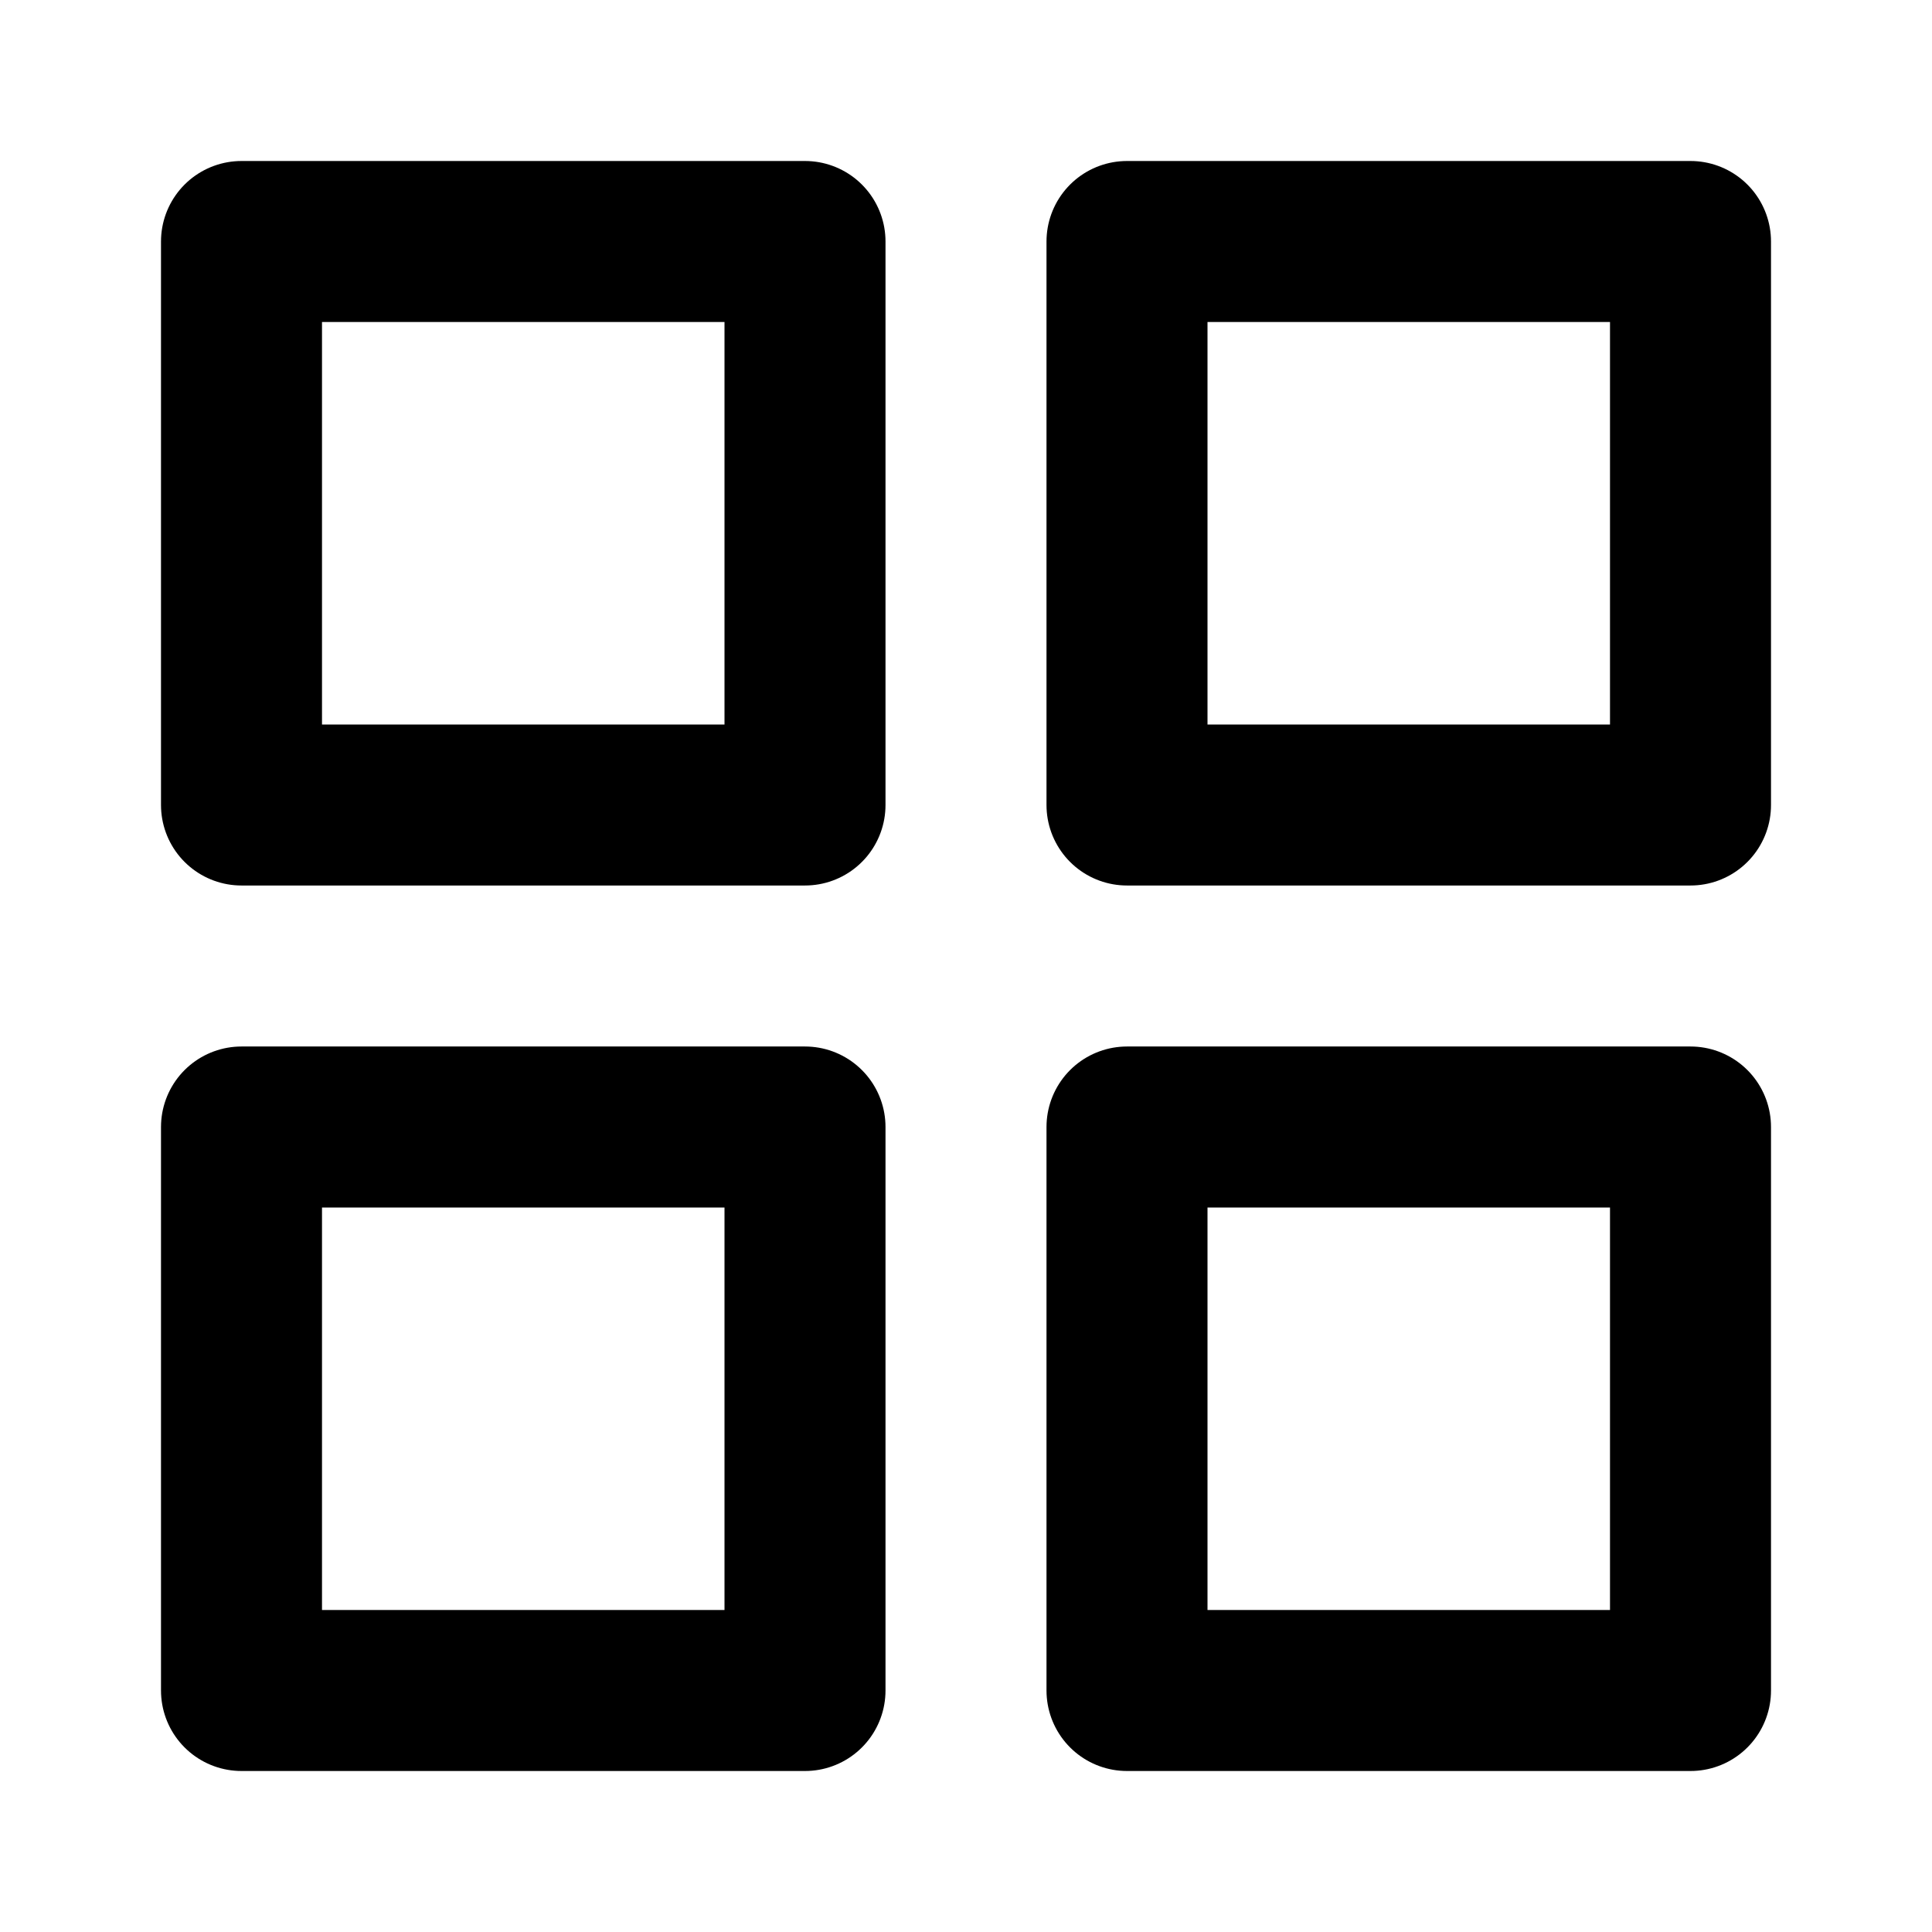
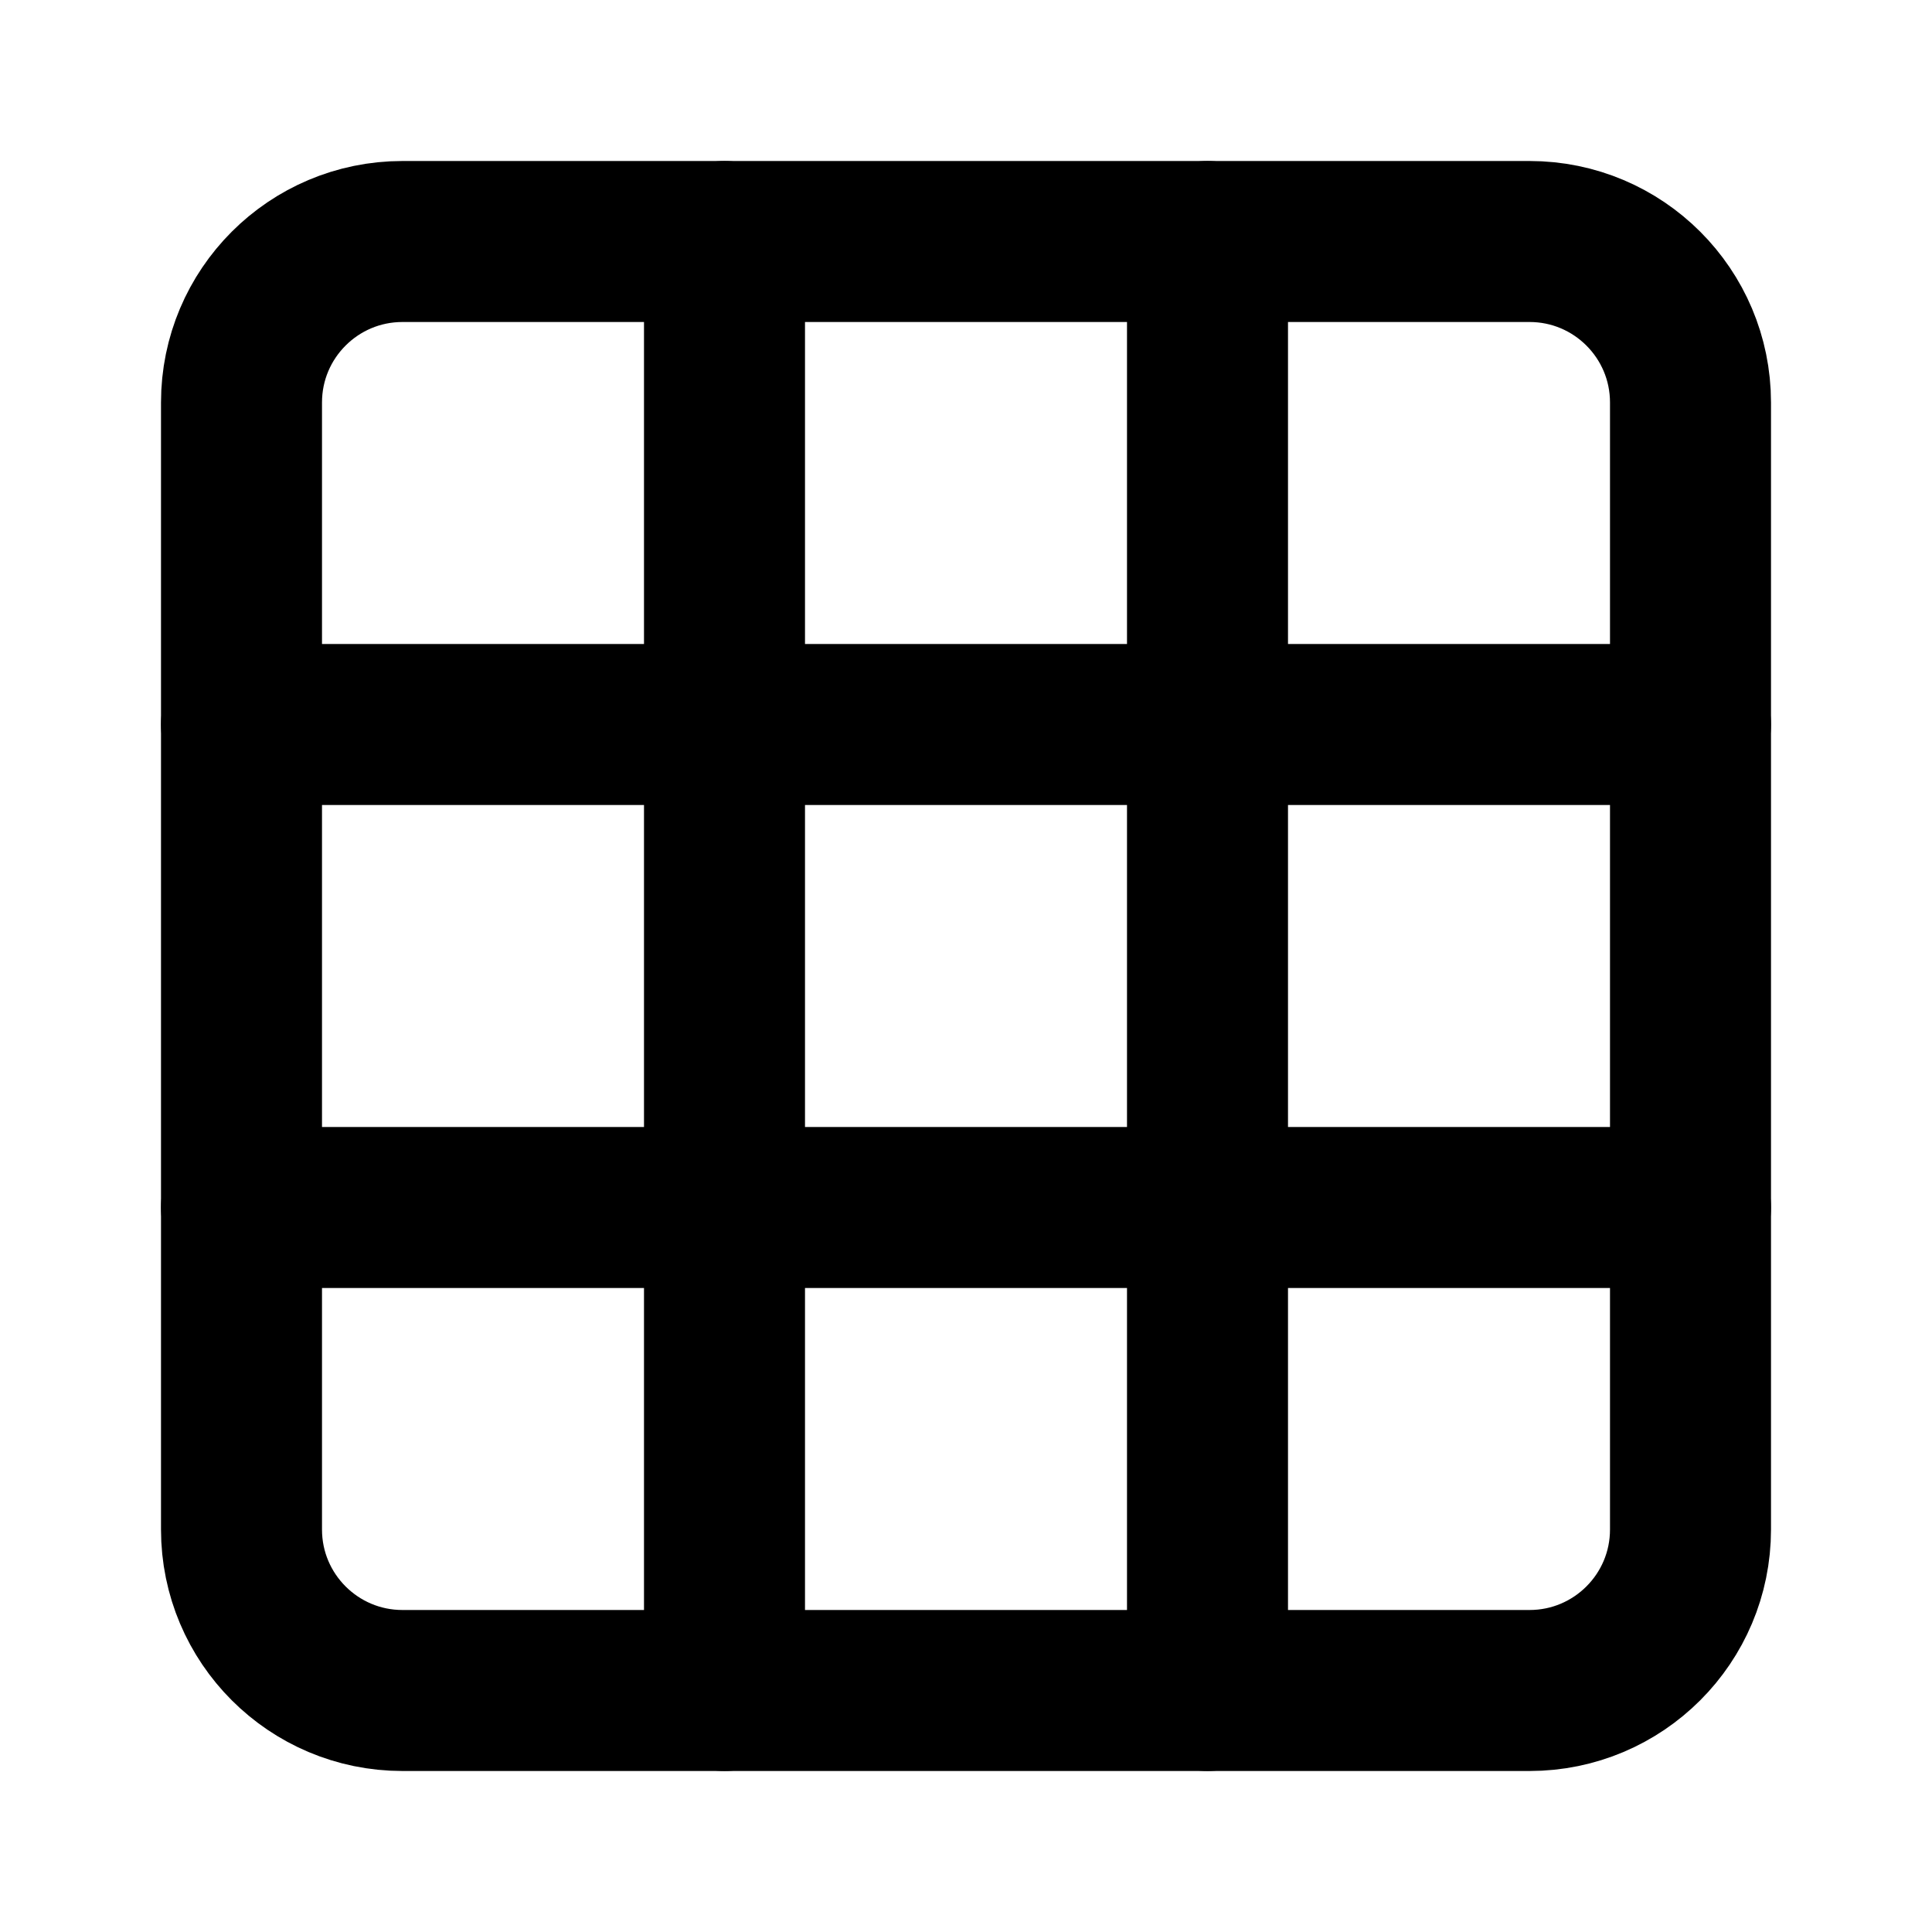
<svg xmlns="http://www.w3.org/2000/svg" width="24" height="24" viewBox="0 0 24 24" fill="none" stroke="currentColor" stroke-width="2" stroke-linecap="round" stroke-linejoin="round">
-   <rect x="3" y="3" width="7" height="7" />
-   <rect x="14" y="3" width="7" height="7" />
-   <rect x="14" y="14" width="7" height="7" />
-   <rect x="3" y="14" width="7" height="7" />
+   <rect x="3" y="3" width="18" height="18" rx="2" ry="2" />
+   <line x1="3" y1="9" x2="21" y2="9" />
+   <line x1="3" y1="15" x2="21" y2="15" />
+   <line x1="9" y1="3" x2="9" y2="21" />
+   <line x1="15" y1="3" x2="15" y2="21" />
</svg>
